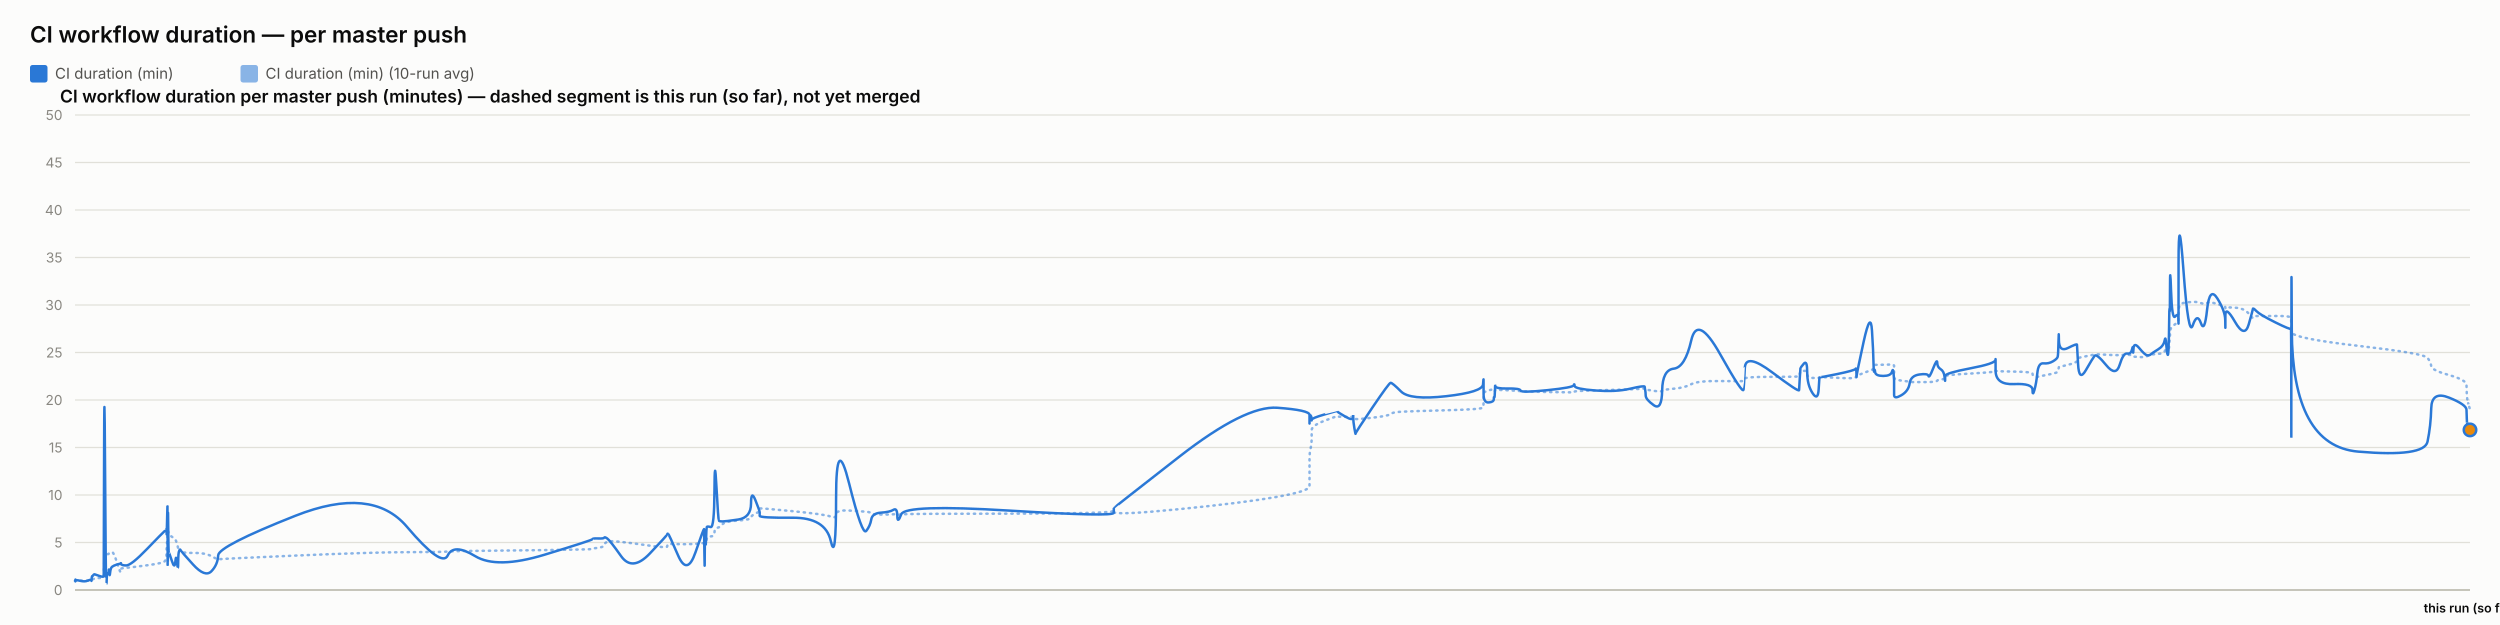
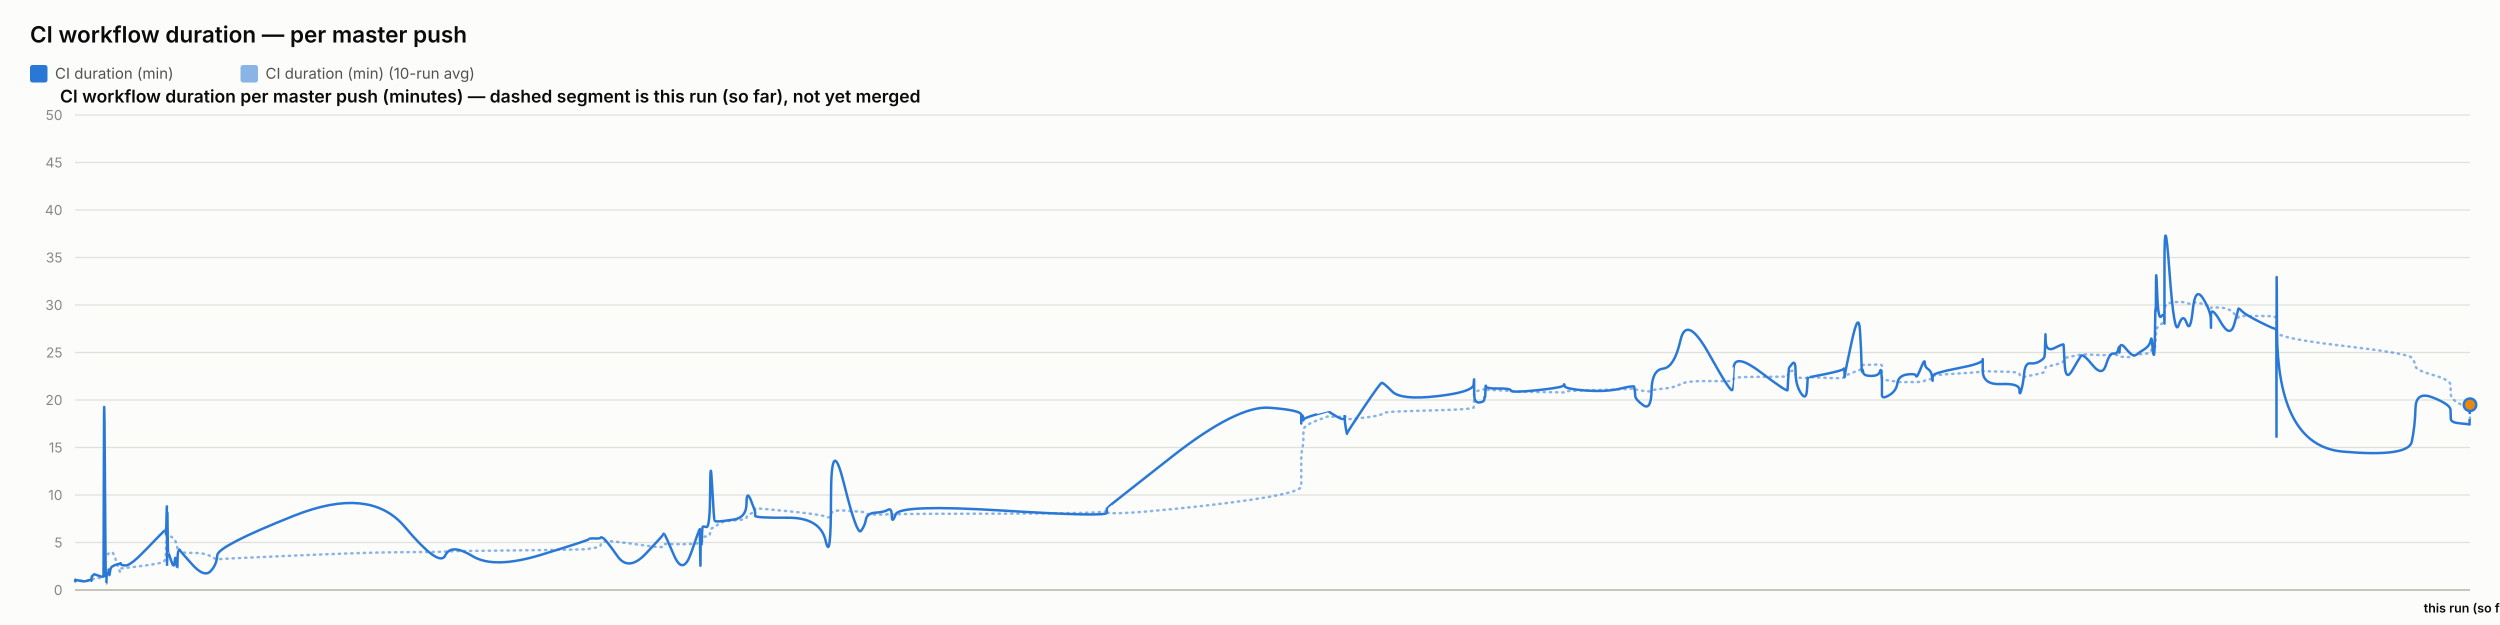
<svg xmlns="http://www.w3.org/2000/svg" width="2000" height="500" viewBox="0 0 2000 500" font-family="system-ui, -apple-system, sans-serif">
  <rect x="0" y="0" width="2000" height="500" fill="#fcfcfb" />
  <text x="24" y="34" font-size="18" font-weight="600" fill="#0b0b0b">CI workflow duration — per master push</text>
  <rect x="24" y="52" width="14" height="14" rx="2" fill="#2a78d6" />
  <text x="44" y="63" font-size="12" fill="#52514e" font-family="system-ui, -apple-system, sans-serif">CI duration (min)</text>
  <rect x="192.4" y="52" width="14" height="14" rx="2" fill="#2a78d6" opacity="0.55" />
  <text x="212.4" y="63" font-size="12" fill="#52514e" font-family="system-ui, -apple-system, sans-serif">CI duration (min) (10-run avg)</text>
  <text x="48" y="82" font-size="14" font-weight="600" fill="#0b0b0b" font-family="system-ui, -apple-system, sans-serif">CI workflow duration per master push (minutes) — dashed segment is this run (so far), not yet merged</text>
  <line x1="60" y1="472" x2="1976" y2="472" stroke="#e1e0d9" stroke-width="1" />
  <text x="50" y="476" font-size="11" text-anchor="end" fill="#898781" font-family="system-ui, -apple-system, sans-serif">0</text>
  <line x1="60" y1="434" x2="1976" y2="434" stroke="#e1e0d9" stroke-width="1" />
  <text x="50" y="438" font-size="11" text-anchor="end" fill="#898781" font-family="system-ui, -apple-system, sans-serif">5</text>
  <line x1="60" y1="396" x2="1976" y2="396" stroke="#e1e0d9" stroke-width="1" />
  <text x="50" y="400" font-size="11" text-anchor="end" fill="#898781" font-family="system-ui, -apple-system, sans-serif">10</text>
  <line x1="60" y1="358" x2="1976" y2="358" stroke="#e1e0d9" stroke-width="1" />
  <text x="50" y="362" font-size="11" text-anchor="end" fill="#898781" font-family="system-ui, -apple-system, sans-serif">15</text>
  <line x1="60" y1="320" x2="1976" y2="320" stroke="#e1e0d9" stroke-width="1" />
  <text x="50" y="324" font-size="11" text-anchor="end" fill="#898781" font-family="system-ui, -apple-system, sans-serif">20</text>
  <line x1="60" y1="282" x2="1976" y2="282" stroke="#e1e0d9" stroke-width="1" />
  <text x="50" y="286" font-size="11" text-anchor="end" fill="#898781" font-family="system-ui, -apple-system, sans-serif">25</text>
  <line x1="60" y1="244" x2="1976" y2="244" stroke="#e1e0d9" stroke-width="1" />
  <text x="50" y="248" font-size="11" text-anchor="end" fill="#898781" font-family="system-ui, -apple-system, sans-serif">30</text>
  <line x1="60" y1="206" x2="1976" y2="206" stroke="#e1e0d9" stroke-width="1" />
  <text x="50" y="210" font-size="11" text-anchor="end" fill="#898781" font-family="system-ui, -apple-system, sans-serif">35</text>
  <line x1="60" y1="168" x2="1976" y2="168" stroke="#e1e0d9" stroke-width="1" />
  <text x="50" y="172" font-size="11" text-anchor="end" fill="#898781" font-family="system-ui, -apple-system, sans-serif">40</text>
  <line x1="60" y1="130" x2="1976" y2="130" stroke="#e1e0d9" stroke-width="1" />
  <text x="50" y="134" font-size="11" text-anchor="end" fill="#898781" font-family="system-ui, -apple-system, sans-serif">45</text>
  <line x1="60" y1="92" x2="1976" y2="92" stroke="#e1e0d9" stroke-width="1" />
  <text x="50" y="96" font-size="11" text-anchor="end" fill="#898781" font-family="system-ui, -apple-system, sans-serif">50</text>
  <line x1="60" y1="472" x2="1976" y2="472" stroke="#c3c2b7" stroke-width="1.5" />
-   <path d="M 60 464.907 Q 60.048 464.463 60.166 464.622 Q 60.285 464.78 60.326 464.701 Q 60.367 464.622 60.378 464.498 Q 60.388 464.375 60.425 464.451 Q 60.462 464.527 60.472 464.472 Q 60.482 464.418 64.168 464.488 Q 67.855 464.558 70.103 464.5 Q 72.35 464.442 72.654 464.453 Q 72.957 464.463 73.123 464.457 Q 73.289 464.451 73.305 464.356 Q 73.321 464.261 73.524 464.026 Q 73.727 463.792 73.805 463.64 Q 73.884 463.488 74.558 463.285 Q 75.232 463.083 75.556 462.791 Q 75.88 462.5 79.41 462.411 Q 82.941 462.323 82.982 462.031 Q 83.023 461.74 83.246 452.544 Q 83.468 443.348 84.04 443.481 Q 84.611 443.614 84.991 443.722 Q 85.371 443.829 85.417 443.62 Q 85.462 443.411 86.092 443.335 Q 86.722 443.259 86.815 443.196 Q 86.908 443.133 87.01 442.86 Q 87.112 442.588 87.407 442.721 Q 87.702 442.854 88.076 442.474 Q 88.449 442.094 89.635 441.733 Q 90.82 441.372 93.562 449.928 Q 96.305 458.485 96.457 457.699 Q 96.61 456.914 96.616 456.04 Q 96.621 455.166 96.786 454.887 Q 96.952 454.609 100.936 454.267 Q 104.919 453.925 117.672 452.227 Q 130.426 450.53 131.758 449.023 Q 133.09 447.515 133.143 445.603 Q 133.196 443.69 133.206 442.075 Q 133.217 440.46 133.275 439.269 Q 133.332 438.079 133.378 436.831 Q 133.424 435.583 133.68 433.221 Q 133.937 430.859 134.001 428.629 Q 134.065 426.4 134.1 427.236 Q 134.134 428.072 134.146 425.532 Q 134.158 422.993 134.211 424.988 Q 134.265 426.983 134.301 425.602 Q 134.337 424.221 134.543 425.159 Q 134.749 426.096 135.031 427.084 Q 135.313 428.072 137.532 429.427 Q 139.751 430.783 140.298 431.625 Q 140.845 432.467 141.674 435.159 Q 142.503 437.851 142.543 439.7 Q 142.582 441.549 143.373 440.067 Q 144.164 438.585 144.427 440.549 Q 144.69 442.512 154.38 442.335 Q 164.069 442.157 169.135 444.938 Q 174.201 447.718 174.535 447.433 Q 174.869 447.148 236.2 444.475 Q 297.531 441.803 325.519 441.733 Q 353.506 441.663 358.179 441.252 Q 362.853 440.84 380.129 440.701 Q 397.405 440.561 435.694 440.074 Q 473.983 439.586 474.006 439.143 Q 474.03 438.699 478.571 438.205 Q 483.112 437.711 483.365 436.065 Q 483.618 434.418 485.754 433.443 Q 487.891 432.467 496.857 433.5 Q 505.823 434.532 519.796 436.521 Q 533.77 438.509 533.773 437.129 Q 533.775 435.748 534.395 435.381 Q 535.016 435.013 542.377 435.305 Q 549.738 435.596 556.408 435.108 Q 563.078 434.621 563.117 434.336 Q 563.157 434.051 563.193 433.721 Q 563.229 433.392 563.236 433.037 Q 563.243 432.683 563.497 434.158 Q 563.751 435.634 563.795 434.139 Q 563.84 432.645 564.168 432.442 Q 564.497 432.239 564.533 432.936 Q 564.569 433.633 564.844 433.405 Q 565.119 433.177 565.411 431.156 Q 565.704 429.136 568.547 429.142 Q 571.391 429.149 571.558 426.026 Q 571.724 422.904 573.148 422.486 Q 574.572 422.068 575.134 421.815 Q 575.695 421.561 578.016 419.332 Q 580.337 417.103 590.549 416.425 Q 600.762 415.747 600.816 414.12 Q 600.87 412.492 604.31 410.89 Q 607.751 409.287 607.752 408.724 Q 607.753 408.16 607.755 407.666 Q 607.756 407.172 607.757 406.767 Q 607.759 406.361 634.068 408.939 Q 660.377 411.517 664.601 413.29 Q 668.825 415.063 668.864 411.466 Q 668.902 407.869 679.356 408.451 Q 689.809 409.034 692.982 409.363 Q 696.155 409.693 696.996 410.643 Q 697.837 411.593 704.808 411.643 Q 711.779 411.694 714.773 411.434 Q 717.766 411.175 717.854 411.605 Q 717.942 412.036 721.003 411.485 Q 724.064 410.934 807.512 410.915 Q 890.959 410.896 891.008 408.667 Q 891.056 406.437 891.06 409.484 Q 891.065 412.53 943.605 407.305 Q 996.145 402.08 1021.874 397.45 Q 1047.604 392.821 1047.605 389.078 Q 1047.607 385.335 1047.608 381.541 Q 1047.609 377.747 1047.61 374.492 Q 1047.611 371.237 1047.613 366.816 Q 1047.614 362.395 1048.468 358.906 Q 1049.322 355.416 1049.324 351.591 Q 1049.327 347.765 1049.329 344.149 Q 1049.331 340.533 1059.504 336.657 Q 1069.677 332.781 1069.679 333.002 Q 1069.682 333.224 1069.923 333.306 Q 1070.164 333.389 1076.369 333.452 Q 1082.575 333.515 1082.577 333.338 Q 1082.579 333.161 1082.581 332.983 Q 1082.583 332.806 1083.521 333.648 Q 1084.459 334.491 1084.473 335.105 Q 1084.487 335.719 1097.843 334.187 Q 1111.198 332.654 1112.461 331.229 Q 1113.724 329.804 1120.81 329.386 Q 1127.896 328.968 1156.978 328.214 Q 1186.061 327.461 1186.432 326.036 Q 1186.804 324.611 1186.809 323.224 Q 1186.814 321.837 1186.82 320.412 Q 1186.826 318.987 1186.846 317.53 Q 1186.866 316.073 1186.87 314.788 Q 1186.873 313.502 1190.955 312.292 Q 1195.036 311.083 1195.042 311.608 Q 1195.049 312.134 1195.414 312.761 Q 1195.78 313.388 1195.948 312.704 Q 1196.116 312.02 1196.236 311.887 Q 1196.356 311.754 1206.202 312.223 Q 1216.048 312.691 1216.493 312.945 Q 1216.938 313.198 1237.801 313.61 Q 1258.664 314.021 1259.065 313.926 Q 1259.466 313.831 1259.693 313.274 Q 1259.921 312.717 1276.314 312.318 Q 1292.707 311.919 1304.242 311.482 Q 1315.777 311.045 1315.79 310.646 Q 1315.804 310.247 1316.13 310.582 Q 1316.456 310.918 1316.552 311.349 Q 1316.649 311.779 1323.042 312.685 Q 1329.435 313.591 1329.72 312.672 Q 1330.004 311.754 1339.035 310.95 Q 1348.065 310.145 1352.978 307.371 Q 1357.89 304.597 1376.21 304.851 Q 1394.529 305.104 1394.851 304.768 Q 1395.173 304.433 1395.199 304.369 Q 1395.225 304.306 1395.854 302.868 Q 1396.482 301.431 1417.869 301.469 Q 1439.257 301.507 1439.267 301.032 Q 1439.278 300.557 1439.814 298.866 Q 1440.351 297.175 1440.358 297.086 Q 1440.366 296.997 1443.062 296.687 Q 1445.757 296.377 1445.759 299.233 Q 1445.761 302.089 1450.064 302.336 Q 1454.368 302.583 1454.942 302.305 Q 1455.517 302.026 1455.658 301.785 Q 1455.8 301.545 1469.877 302.267 Q 1483.955 302.989 1484.513 301.975 Q 1485.07 300.962 1485.152 300.626 Q 1485.235 300.291 1485.24 300.506 Q 1485.245 300.721 1490.884 298.403 Q 1496.524 296.085 1497.593 295.775 Q 1498.663 295.465 1498.799 295.028 Q 1498.935 294.591 1499.352 293.254 Q 1499.769 291.918 1500.083 291.886 Q 1500.398 291.855 1506.541 291.785 Q 1512.684 291.715 1513.578 291.601 Q 1514.471 291.487 1514.867 291.981 Q 1515.262 292.475 1515.264 292.52 Q 1515.266 292.564 1515.267 293.058 Q 1515.269 293.552 1515.272 296.769 Q 1515.275 299.987 1515.277 301.893 Q 1515.278 303.799 1521.068 304.477 Q 1526.857 305.155 1527.715 305.465 Q 1528.572 305.775 1535.421 305.668 Q 1542.27 305.56 1542.782 305.668 Q 1543.295 305.775 1546.513 305.402 Q 1549.731 305.028 1549.779 304.528 Q 1549.827 304.027 1552.465 303.66 Q 1555.102 303.293 1555.599 303.115 Q 1556.095 302.938 1556.103 302.495 Q 1556.11 302.051 1556.118 300.994 Q 1556.125 299.936 1576.252 298.84 Q 1596.378 297.745 1596.423 296.953 Q 1596.469 296.161 1596.473 296.63 Q 1596.476 297.099 1611.242 297.282 Q 1626.007 297.466 1626.021 299.005 Q 1626.035 300.544 1627.535 301.196 Q 1629.035 301.849 1629.866 301.513 Q 1630.697 301.177 1634.783 300.455 Q 1638.869 299.733 1642.294 298.923 Q 1645.719 298.112 1646.153 297.377 Q 1646.587 296.643 1646.79 295.211 Q 1646.993 293.78 1647.12 293.641 Q 1647.248 293.501 1654.363 291.842 Q 1661.478 290.183 1661.582 288.688 Q 1661.686 287.193 1662.445 286.611 Q 1663.204 286.028 1668.651 285.027 Q 1674.098 284.027 1675.655 283.647 Q 1677.213 283.267 1684.975 283.792 Q 1692.737 284.318 1695.696 284.077 Q 1698.654 283.837 1701.722 283.818 Q 1704.79 283.799 1705.643 284.464 Q 1706.496 285.129 1706.501 285.262 Q 1706.505 285.395 1706.796 285.319 Q 1707.087 285.243 1711.478 285.604 Q 1715.869 285.965 1717.667 284.907 Q 1719.466 283.849 1720.737 283.628 Q 1722.008 283.406 1726.452 283.115 Q 1730.896 282.823 1731.678 281.145 Q 1732.46 279.467 1732.974 279.492 Q 1733.489 279.517 1734.175 279.593 Q 1734.861 279.669 1735.137 278.529 Q 1735.414 277.389 1735.451 275.42 Q 1735.489 273.45 1735.719 272.38 Q 1735.949 271.309 1735.997 267.56 Q 1736.045 263.811 1736.848 262.392 Q 1737.652 260.973 1740.103 259.377 Q 1742.554 257.781 1742.677 256.831 Q 1742.801 255.881 1742.812 255.476 Q 1742.822 255.071 1742.838 249.079 Q 1742.854 243.088 1746.803 242.366 Q 1750.752 241.644 1754.241 241.505 Q 1757.73 241.365 1760.683 242.442 Q 1763.635 243.519 1765.652 242.366 Q 1767.669 241.213 1773.879 243.202 Q 1780.089 245.191 1780.188 245.558 Q 1780.288 245.925 1780.296 246.438 Q 1780.304 246.951 1780.307 246.267 Q 1780.309 245.583 1788.012 246.128 Q 1795.716 246.673 1798.971 250.935 Q 1802.225 255.197 1802.309 253.975 Q 1802.393 252.753 1805.126 252.841 Q 1807.858 252.93 1820.209 252.791 Q 1832.561 252.651 1832.781 254.304 Q 1833.002 255.957 1833.032 263.063 Q 1833.062 270.169 1833.084 265.565 Q 1833.106 260.961 1833.432 265.768 Q 1833.758 270.575 1886.59 276.661 Q 1939.422 282.747 1942.019 286.243 Q 1944.617 289.739 1944.984 292.957 Q 1945.351 296.174 1959.224 300.056 Q 1973.098 303.939 1973.198 307.954 Q 1973.298 311.969 1973.446 315.674 Q 1973.594 319.379 1974.797 323.483 Q 1973.594 319.379 1976 327.587" fill="none" stroke="#2a78d6" stroke-width="2" stroke-dasharray="1,4" stroke-linecap="round" opacity="0.55" />
-   <path d="M 60 464.907 Q 60.048 464.02 60.166 464.717 Q 60.285 465.413 60.326 464.78 Q 60.367 464.147 60.378 463.767 Q 60.388 463.387 60.425 464.337 Q 60.462 465.287 60.472 464.527 Q 60.482 463.767 64.168 464.653 Q 67.855 465.54 70.103 464.527 Q 72.35 463.513 72.654 464.083 Q 72.957 464.653 73.123 464.717 Q 73.289 464.78 73.305 463.45 Q 73.321 462.12 73.524 461.423 Q 73.727 460.727 73.805 460.917 Q 73.884 461.107 74.558 460.22 Q 75.232 459.333 75.556 459.397 Q 75.88 459.46 79.41 460.727 Q 82.941 461.993 82.982 460.853 Q 83.023 459.713 83.246 369.653 Q 83.468 279.593 84.04 373.453 Q 84.611 467.313 84.991 467.123 Q 85.371 466.933 85.417 462.437 Q 85.462 457.94 86.092 458.573 Q 86.722 459.207 86.815 459.523 Q 86.908 459.84 87.01 456.863 Q 87.112 453.887 87.407 458.003 Q 87.702 462.12 88.076 458.257 Q 88.449 454.393 89.635 453.443 Q 90.82 452.493 93.562 451.607 Q 96.305 450.72 96.457 451.163 Q 96.61 451.607 96.616 450.53 Q 96.621 449.453 96.786 450.91 Q 96.952 452.367 100.936 452.367 Q 104.919 452.367 117.672 439.13 Q 130.426 425.893 131.758 424.817 Q 133.09 423.74 133.143 423.803 Q 133.196 423.867 133.206 422.98 Q 133.217 422.093 133.275 425.387 Q 133.332 428.68 133.378 427.223 Q 133.424 425.767 133.68 415.063 Q 133.937 404.36 134.001 404.613 Q 134.065 404.867 134.1 436.977 Q 134.134 469.087 134.146 435.33 Q 134.158 401.573 134.211 433.683 Q 134.265 465.793 134.301 430.96 Q 134.337 396.127 134.543 419.37 Q 134.749 442.613 135.031 442.233 Q 135.313 441.853 137.532 448.82 Q 139.751 455.787 140.298 449.2 Q 140.845 442.613 141.674 450.403 Q 142.503 458.193 142.543 450.023 Q 142.582 441.853 143.373 440.65 Q 144.164 439.447 144.427 440.143 Q 144.69 440.84 154.38 451.543 Q 164.069 462.247 169.135 456.99 Q 174.201 451.733 174.535 444.323 Q 174.869 436.913 236.2 412.657 Q 297.531 388.4 325.519 421.397 Q 353.506 454.393 358.179 444.387 Q 362.853 434.38 380.129 444.893 Q 397.405 455.407 435.694 443.753 Q 473.983 432.1 474.006 431.34 Q 474.03 430.58 478.571 430.77 Q 483.112 430.96 483.365 430.137 Q 483.618 429.313 485.754 430.77 Q 487.891 432.227 496.857 444.893 Q 505.823 457.56 519.796 442.867 Q 533.77 428.173 533.773 427.477 Q 533.775 426.78 534.395 426.907 Q 535.016 427.033 542.377 444.133 Q 549.738 461.233 556.408 441.79 Q 563.078 422.347 563.117 423.613 Q 563.157 424.88 563.193 424.627 Q 563.229 424.373 563.236 423.297 Q 563.243 422.22 563.497 441.98 Q 563.751 461.74 563.795 444.703 Q 563.84 427.667 564.168 425.893 Q 564.497 424.12 564.533 432.417 Q 564.569 440.713 564.844 431.593 Q 565.119 422.473 565.411 421.65 Q 565.704 420.827 568.547 421.65 Q 571.391 422.473 571.558 392.453 Q 571.724 362.433 573.148 389.223 Q 574.572 416.013 575.134 416.583 Q 575.695 417.153 578.016 417.153 Q 580.337 417.153 590.549 415.633 Q 600.762 414.113 600.816 402.84 Q 600.87 391.567 604.31 400.117 Q 607.751 408.667 607.752 409.933 Q 607.753 411.2 607.755 411.073 Q 607.756 410.947 607.757 412.657 Q 607.759 414.367 634.068 414.177 Q 660.377 413.987 664.601 432.733 Q 668.825 451.48 668.864 398.343 Q 668.902 345.207 679.356 387.007 Q 689.809 428.807 692.982 424.753 Q 696.155 420.7 696.996 415.633 Q 697.837 410.567 704.808 410.123 Q 711.779 409.68 714.773 407.843 Q 717.766 406.007 717.854 412.783 Q 717.942 419.56 721.003 411.453 Q 724.064 403.347 807.512 408.477 Q 890.959 413.607 891.008 410.25 Q 891.056 406.893 891.06 406.513 Q 891.065 406.133 943.605 365.22 Q 996.145 324.307 1021.874 326.207 Q 1047.604 328.107 1047.605 331.907 Q 1047.607 335.707 1047.608 334.757 Q 1047.609 333.807 1047.61 337.353 Q 1047.611 340.9 1047.613 336.023 Q 1047.614 331.147 1048.468 332.35 Q 1049.322 333.553 1049.324 335.327 Q 1049.327 337.1 1049.329 335.833 Q 1049.331 334.567 1059.504 331.59 Q 1069.677 328.613 1069.679 328.677 Q 1069.682 328.74 1069.923 329.247 Q 1070.164 329.753 1076.369 333.363 Q 1082.575 336.973 1082.577 333.617 Q 1082.579 330.26 1082.581 333.807 Q 1082.583 337.353 1083.521 342.673 Q 1084.459 347.993 1084.473 346.917 Q 1084.487 345.84 1097.843 326.143 Q 1111.198 306.447 1112.461 306.257 Q 1113.724 306.067 1120.81 313.16 Q 1127.896 320.253 1156.978 316.96 Q 1186.061 313.667 1186.432 307.46 Q 1186.804 301.253 1186.809 305.243 Q 1186.814 309.233 1186.82 305.497 Q 1186.826 301.76 1186.846 304.99 Q 1186.866 308.22 1186.87 315.25 Q 1186.873 322.28 1190.955 321.963 Q 1195.036 321.647 1195.042 319.303 Q 1195.049 316.96 1195.414 317.783 Q 1195.78 318.607 1195.948 312.59 Q 1196.116 306.573 1196.236 308.79 Q 1196.356 311.007 1206.202 310.817 Q 1216.048 310.627 1216.493 312.463 Q 1216.938 314.3 1237.801 312.147 Q 1258.664 309.993 1259.065 308.157 Q 1259.466 306.32 1259.693 308.727 Q 1259.921 311.133 1276.314 312.4 Q 1292.707 313.667 1304.242 310.943 Q 1315.777 308.22 1315.79 309.423 Q 1315.804 310.627 1316.13 311.957 Q 1316.456 313.287 1316.552 316.453 Q 1316.649 319.62 1323.042 324.18 Q 1329.435 328.74 1329.72 312.337 Q 1330.004 295.933 1339.035 294.92 Q 1348.065 293.907 1352.978 272.373 Q 1357.89 250.84 1376.21 283.52 Q 1394.529 316.2 1394.851 311.577 Q 1395.173 306.953 1395.199 306.953 Q 1395.225 306.953 1395.854 294.413 Q 1396.482 281.873 1417.869 297.96 Q 1439.257 314.047 1439.267 312.083 Q 1439.278 310.12 1439.814 302.52 Q 1440.351 294.92 1440.358 294.54 Q 1440.366 294.16 1443.062 290.93 Q 1445.757 287.7 1445.759 297.833 Q 1445.761 307.967 1450.064 314.553 Q 1454.368 321.14 1454.942 311.26 Q 1455.517 301.38 1455.658 301.76 Q 1455.8 302.14 1469.877 299.227 Q 1483.955 296.313 1484.513 295.047 Q 1485.07 293.78 1485.152 298.593 Q 1485.235 303.407 1485.24 301.317 Q 1485.245 299.227 1490.884 273.513 Q 1496.524 247.8 1497.593 264.647 Q 1498.663 281.493 1498.799 290.36 Q 1498.935 299.227 1499.352 296.82 Q 1499.769 294.413 1500.083 297.58 Q 1500.398 300.747 1506.541 300.747 Q 1512.684 300.747 1513.578 297.39 Q 1514.471 294.033 1514.867 298.847 Q 1515.262 303.66 1515.264 303.977 Q 1515.266 304.293 1515.267 306.7 Q 1515.269 309.107 1515.272 310.627 Q 1515.275 312.147 1515.277 315.883 Q 1515.278 319.62 1521.068 316.2 Q 1526.857 312.78 1527.715 306.7 Q 1528.572 300.62 1535.421 299.607 Q 1542.27 298.593 1542.782 300.747 Q 1543.295 302.9 1546.513 294.73 Q 1549.731 286.56 1549.779 290.107 Q 1549.827 293.653 1552.465 295.3 Q 1555.102 296.947 1555.599 301.253 Q 1556.095 305.56 1556.103 304.42 Q 1556.11 303.28 1556.118 300.873 Q 1556.125 298.467 1576.252 294.667 Q 1596.378 290.867 1596.423 287.827 Q 1596.469 284.787 1596.473 296.377 Q 1596.476 307.967 1611.242 307.27 Q 1626.007 306.573 1626.021 311.957 Q 1626.035 317.34 1627.535 312.02 Q 1629.035 306.7 1629.866 298.467 Q 1630.697 290.233 1634.783 290.677 Q 1638.869 291.12 1642.294 289.093 Q 1645.719 287.067 1646.153 285.42 Q 1646.587 283.773 1646.79 273.007 Q 1646.993 262.24 1647.12 272.12 Q 1647.248 282 1654.363 278.39 Q 1661.478 274.78 1661.582 275.73 Q 1661.686 276.68 1662.445 291.183 Q 1663.204 305.687 1668.651 296.187 Q 1674.098 286.687 1675.655 284.66 Q 1677.213 282.633 1684.975 292.133 Q 1692.737 301.633 1695.696 291.943 Q 1698.654 282.253 1701.722 282.823 Q 1704.79 283.393 1705.643 279.467 Q 1706.496 275.54 1706.501 280.1 Q 1706.505 284.66 1706.796 278.96 Q 1707.087 273.26 1711.478 278.58 Q 1715.869 283.9 1717.667 284.217 Q 1719.466 284.533 1720.737 283.393 Q 1722.008 282.253 1726.452 279.53 Q 1730.896 276.807 1731.678 272.437 Q 1732.46 268.067 1732.974 275.413 Q 1733.489 282.76 1734.175 283.837 Q 1734.861 284.913 1735.137 268.827 Q 1735.414 252.74 1735.451 249.003 Q 1735.489 245.267 1735.719 248.56 Q 1735.949 251.853 1735.997 230.383 Q 1736.045 208.913 1736.848 232.537 Q 1737.652 256.16 1740.103 253.247 Q 1742.554 250.333 1742.677 254.07 Q 1742.801 257.807 1742.812 258.883 Q 1742.822 259.96 1742.838 211.447 Q 1742.854 162.933 1746.803 216.703 Q 1750.752 270.473 1754.241 260.213 Q 1757.73 249.953 1760.683 258.377 Q 1763.635 266.8 1765.652 247.8 Q 1767.669 228.8 1773.879 238.743 Q 1780.089 248.687 1780.188 256.097 Q 1780.288 263.507 1780.296 262.05 Q 1780.304 260.593 1780.307 252.36 Q 1780.309 244.127 1788.012 257.49 Q 1795.716 270.853 1798.971 259.517 Q 1802.225 248.18 1802.309 247.103 Q 1802.393 246.027 1805.126 248.877 Q 1807.858 251.727 1820.209 257.87 Q 1832.561 264.013 1832.781 262.937 Q 1833.002 261.86 1833.032 326.333 Q 1833.062 390.807 1833.084 281.113 Q 1833.106 171.42 1833.432 264.077 Q 1833.758 356.733 1886.59 361.293 Q 1939.422 365.853 1942.019 353.313 Q 1944.617 340.773 1944.984 326.65 Q 1945.351 312.527 1959.224 318.1 Q 1973.098 323.673 1973.198 327.853 Q 1973.298 332.033 1973.446 335.073 Q 1973.298 332.033 1973.594 338.113" fill="none" stroke="#2a78d6" stroke-width="2" />
-   <path d="M 1973.594 338.113 L 1976 343.94" fill="none" stroke="#2a78d6" stroke-width="2" stroke-dasharray="5,4" />
-   <circle cx="1976" cy="343.94" r="5" fill="#e8890c" stroke="#2a78d6" stroke-width="2" />
+   <path d="M 60 464.907 Q 60.048 464.463 60.165 464.622 Q 60.283 464.78 60.324 464.701 Q 60.365 464.622 60.375 464.498 Q 60.386 464.375 60.423 464.451 Q 60.459 464.527 60.469 464.472 Q 60.478 464.418 64.141 464.488 Q 67.803 464.558 70.035 464.5 Q 72.268 464.442 72.569 464.453 Q 72.871 464.463 73.035 464.457 Q 73.2 464.451 73.216 464.356 Q 73.232 464.261 73.434 464.026 Q 73.636 463.792 73.713 463.64 Q 73.791 463.488 74.461 463.285 Q 75.131 463.083 75.452 462.791 Q 75.773 462.5 79.28 462.411 Q 82.787 462.323 82.828 462.031 Q 82.869 461.74 83.09 452.544 Q 83.312 443.348 83.879 443.481 Q 84.447 443.614 84.824 443.722 Q 85.202 443.829 85.247 443.62 Q 85.292 443.411 85.918 443.335 Q 86.544 443.259 86.636 443.196 Q 86.728 443.133 86.829 442.86 Q 86.931 442.588 87.224 442.721 Q 87.517 442.854 87.888 442.474 Q 88.259 442.094 89.436 441.733 Q 90.614 441.372 93.338 449.928 Q 96.062 458.485 96.214 457.699 Q 96.365 456.914 96.371 456.04 Q 96.376 455.166 96.54 454.887 Q 96.705 454.609 100.662 454.267 Q 104.619 453.925 117.287 452.227 Q 129.955 450.53 131.278 449.023 Q 132.601 447.515 132.654 445.603 Q 132.706 443.69 132.717 442.075 Q 132.728 440.46 132.785 439.269 Q 132.842 438.079 132.887 436.831 Q 132.933 435.583 133.187 433.221 Q 133.442 430.859 133.506 428.629 Q 133.57 426.4 133.604 427.236 Q 133.638 428.072 133.65 425.532 Q 133.662 422.993 133.715 424.988 Q 133.768 426.983 133.804 425.602 Q 133.84 424.221 134.044 425.159 Q 134.249 426.096 134.529 427.084 Q 134.809 428.072 137.014 429.427 Q 139.218 430.783 139.761 431.625 Q 140.304 432.467 141.128 435.159 Q 141.952 437.851 141.991 439.7 Q 142.03 441.549 142.816 440.067 Q 143.601 438.585 143.863 440.549 Q 144.124 442.512 153.749 442.335 Q 163.373 442.157 168.405 444.938 Q 173.437 447.718 173.769 447.433 Q 174.101 447.148 235.022 444.475 Q 295.943 441.803 323.743 441.733 Q 351.543 441.663 356.186 441.252 Q 360.828 440.84 377.988 440.701 Q 395.149 440.561 433.181 440.074 Q 471.214 439.586 471.238 439.143 Q 471.261 438.699 475.772 438.205 Q 480.282 437.711 480.534 436.065 Q 480.785 434.418 482.907 433.443 Q 485.03 432.467 493.936 433.5 Q 502.841 434.532 516.722 436.521 Q 530.602 438.509 530.605 437.129 Q 530.607 435.748 531.223 435.381 Q 531.839 435.013 539.151 435.305 Q 546.463 435.596 553.088 435.108 Q 559.714 434.621 559.753 434.336 Q 559.792 434.051 559.828 433.721 Q 559.863 433.392 559.87 433.037 Q 559.877 432.683 560.13 434.158 Q 560.383 435.634 560.427 434.139 Q 560.47 432.645 560.797 432.442 Q 561.123 432.239 561.159 432.936 Q 561.195 433.633 561.468 433.405 Q 561.741 433.177 562.032 431.156 Q 562.322 429.136 565.147 429.142 Q 567.971 429.149 568.137 426.026 Q 568.303 422.904 569.717 422.486 Q 571.131 422.068 571.689 421.815 Q 572.247 421.561 574.552 419.332 Q 576.857 417.103 587.002 416.425 Q 597.146 415.747 597.2 414.12 Q 597.253 412.492 600.671 410.89 Q 604.088 409.287 604.089 408.724 Q 604.091 408.16 604.092 407.666 Q 604.093 407.172 604.095 406.767 Q 604.096 406.361 630.229 408.939 Q 656.363 411.517 660.558 413.29 Q 664.754 415.063 664.792 411.466 Q 664.83 407.869 675.214 408.451 Q 685.597 409.034 688.749 409.363 Q 691.901 409.693 692.736 410.643 Q 693.571 411.593 700.496 411.643 Q 707.421 411.694 710.394 411.434 Q 713.368 411.175 713.455 411.605 Q 713.542 412.036 716.583 411.485 Q 719.624 410.934 802.513 410.915 Q 885.403 410.896 885.451 408.667 Q 885.499 406.437 885.503 409.484 Q 885.507 412.53 937.696 407.305 Q 989.885 402.08 1015.442 397.45 Q 1041 392.821 1041.001 389.078 Q 1041.003 385.335 1041.004 381.541 Q 1041.005 377.747 1041.006 374.492 Q 1041.007 371.237 1041.009 366.816 Q 1041.01 362.395 1041.858 358.906 Q 1042.706 355.416 1042.709 351.591 Q 1042.711 347.765 1042.713 344.149 Q 1042.715 340.533 1052.82 336.657 Q 1062.925 332.781 1062.928 333.002 Q 1062.93 333.224 1063.17 333.306 Q 1063.409 333.389 1069.573 333.452 Q 1075.737 333.515 1075.739 333.338 Q 1075.741 333.161 1075.743 332.983 Q 1075.746 332.806 1076.677 333.648 Q 1077.608 334.491 1077.622 335.105 Q 1077.637 335.719 1090.903 334.187 Q 1104.169 332.654 1105.423 331.229 Q 1106.678 329.804 1113.716 329.386 Q 1120.755 328.968 1149.643 328.214 Q 1178.531 327.461 1178.9 326.036 Q 1179.269 324.611 1179.274 323.224 Q 1179.279 321.837 1179.285 320.412 Q 1179.291 318.987 1179.311 317.53 Q 1179.331 316.073 1179.334 314.788 Q 1179.338 313.502 1183.392 312.292 Q 1187.446 311.083 1187.453 311.608 Q 1187.459 312.134 1187.822 312.761 Q 1188.185 313.388 1188.352 312.704 Q 1188.519 312.02 1188.638 311.887 Q 1188.757 311.754 1198.537 312.223 Q 1208.317 312.691 1208.76 312.945 Q 1209.202 313.198 1229.926 313.61 Q 1250.649 314.021 1251.047 313.926 Q 1251.445 313.831 1251.671 313.274 Q 1251.897 312.717 1268.181 312.318 Q 1284.464 311.919 1295.922 311.482 Q 1307.379 311.045 1307.393 310.646 Q 1307.406 310.247 1307.73 310.582 Q 1308.054 310.918 1308.15 311.349 Q 1308.246 311.779 1314.596 312.685 Q 1320.947 313.591 1321.229 312.672 Q 1321.512 311.754 1330.482 310.95 Q 1339.452 310.145 1344.331 307.371 Q 1349.211 304.597 1367.408 304.851 Q 1385.605 305.104 1385.925 304.768 Q 1386.245 304.433 1386.271 304.369 Q 1386.297 304.306 1386.921 302.868 Q 1387.545 301.431 1408.789 301.469 Q 1430.034 301.507 1430.044 301.032 Q 1430.055 300.557 1430.588 298.866 Q 1431.12 297.175 1431.128 297.086 Q 1431.136 296.997 1433.813 296.687 Q 1436.491 296.377 1436.493 299.233 Q 1436.494 302.089 1440.769 302.336 Q 1445.044 302.583 1445.615 302.305 Q 1446.185 302.026 1446.326 301.785 Q 1446.466 301.545 1460.45 302.267 Q 1474.433 302.989 1474.987 301.975 Q 1475.541 300.962 1475.622 300.626 Q 1475.704 300.291 1475.709 300.506 Q 1475.714 300.721 1481.316 298.403 Q 1486.918 296.085 1487.98 295.775 Q 1489.043 295.465 1489.178 295.028 Q 1489.313 294.591 1489.727 293.254 Q 1490.142 291.918 1490.454 291.886 Q 1490.766 291.855 1496.868 291.785 Q 1502.97 291.715 1503.858 291.601 Q 1504.745 291.487 1505.138 291.981 Q 1505.531 292.475 1505.533 292.52 Q 1505.535 292.564 1505.536 293.058 Q 1505.537 293.552 1505.541 296.769 Q 1505.544 299.987 1505.545 301.893 Q 1505.547 303.799 1511.298 304.477 Q 1517.048 305.155 1517.9 305.465 Q 1518.752 305.775 1525.555 305.668 Q 1532.358 305.56 1532.867 305.668 Q 1533.376 305.775 1536.573 305.402 Q 1539.77 305.028 1539.817 304.528 Q 1539.865 304.027 1542.485 303.66 Q 1545.105 303.293 1545.598 303.115 Q 1546.091 302.938 1546.098 302.495 Q 1546.105 302.051 1546.113 300.994 Q 1546.121 299.936 1566.112 298.84 Q 1586.104 297.745 1586.149 296.953 Q 1586.195 296.161 1586.198 296.63 Q 1586.202 297.099 1600.869 297.282 Q 1615.535 297.466 1615.549 299.005 Q 1615.563 300.544 1617.053 301.196 Q 1618.543 301.849 1619.369 301.513 Q 1620.194 301.177 1624.252 300.455 Q 1628.311 299.733 1631.713 298.923 Q 1635.115 298.112 1635.547 297.377 Q 1635.978 296.643 1636.18 295.211 Q 1636.381 293.78 1636.508 293.641 Q 1636.634 293.501 1643.702 291.842 Q 1650.769 290.183 1650.873 288.688 Q 1650.976 287.193 1651.73 286.611 Q 1652.483 286.028 1657.894 285.027 Q 1663.304 284.027 1664.852 283.647 Q 1666.399 283.267 1674.109 283.792 Q 1681.819 284.318 1684.758 284.077 Q 1687.697 283.837 1690.744 283.818 Q 1693.791 283.799 1694.639 284.464 Q 1695.486 285.129 1695.491 285.262 Q 1695.495 285.395 1695.784 285.319 Q 1696.073 285.243 1700.435 285.604 Q 1704.796 285.965 1706.583 284.907 Q 1708.369 283.849 1709.632 283.628 Q 1710.895 283.406 1715.308 283.115 Q 1719.722 282.823 1720.499 281.145 Q 1721.276 279.467 1721.787 279.492 Q 1722.298 279.517 1722.979 279.593 Q 1723.661 279.669 1723.936 278.529 Q 1724.211 277.389 1724.248 275.42 Q 1724.285 273.45 1724.514 272.38 Q 1724.742 271.309 1724.79 267.56 Q 1724.837 263.811 1725.635 262.392 Q 1726.434 260.973 1728.868 259.377 Q 1731.303 257.781 1731.425 256.831 Q 1731.548 255.881 1731.559 255.476 Q 1731.569 255.071 1731.585 249.079 Q 1731.6 243.088 1735.523 242.366 Q 1739.446 241.644 1742.912 241.505 Q 1746.377 241.365 1749.31 242.442 Q 1752.243 243.519 1754.246 242.366 Q 1756.249 241.213 1762.418 243.202 Q 1768.586 245.191 1768.685 245.558 Q 1768.784 245.925 1768.793 246.438 Q 1768.801 246.951 1768.803 246.267 Q 1768.805 245.583 1776.457 246.128 Q 1784.109 246.673 1787.342 250.935 Q 1790.575 255.197 1790.659 253.975 Q 1790.742 252.753 1793.456 252.841 Q 1796.171 252.93 1808.439 252.791 Q 1820.708 252.651 1820.927 254.304 Q 1821.146 255.957 1821.176 263.063 Q 1821.206 270.169 1821.228 265.565 Q 1821.249 260.961 1821.573 265.768 Q 1821.897 270.575 1874.376 276.661 Q 1926.854 282.747 1929.434 286.243 Q 1932.014 289.739 1932.379 292.957 Q 1932.743 296.174 1946.524 300.056 Q 1960.305 303.939 1960.405 307.954 Q 1960.504 311.969 1960.651 315.674 Q 1960.798 319.379 1968.113 323.249 Q 1975.428 327.119 1975.498 324.592 Q 1975.569 322.065 1975.785 329.684 Q 1975.569 322.065 1976 337.303" fill="none" stroke="#2a78d6" stroke-width="2" stroke-dasharray="1,4" stroke-linecap="round" opacity="0.55" />
+   <path d="M 60 464.907 Q 60.048 464.02 60.165 464.717 Q 60.283 465.413 60.324 464.78 Q 60.365 464.147 60.375 463.767 Q 60.386 463.387 60.423 464.337 Q 60.459 465.287 60.469 464.527 Q 60.478 463.767 64.141 464.653 Q 67.803 465.54 70.035 464.527 Q 72.268 463.513 72.569 464.083 Q 72.871 464.653 73.035 464.717 Q 73.2 464.78 73.216 463.45 Q 73.232 462.12 73.434 461.423 Q 73.636 460.727 73.713 460.917 Q 73.791 461.107 74.461 460.22 Q 75.131 459.333 75.452 459.397 Q 75.773 459.46 79.28 460.727 Q 82.787 461.993 82.828 460.853 Q 82.869 459.713 83.09 369.653 Q 83.312 279.593 83.879 373.453 Q 84.447 467.313 84.824 467.123 Q 85.202 466.933 85.247 462.437 Q 85.292 457.94 85.918 458.573 Q 86.544 459.207 86.636 459.523 Q 86.728 459.84 86.829 456.863 Q 86.931 453.887 87.224 458.003 Q 87.517 462.12 87.888 458.257 Q 88.259 454.393 89.436 453.443 Q 90.614 452.493 93.338 451.607 Q 96.062 450.72 96.214 451.163 Q 96.365 451.607 96.371 450.53 Q 96.376 449.453 96.54 450.91 Q 96.705 452.367 100.662 452.367 Q 104.619 452.367 117.287 439.13 Q 129.955 425.893 131.278 424.817 Q 132.601 423.74 132.654 423.803 Q 132.706 423.867 132.717 422.98 Q 132.728 422.093 132.785 425.387 Q 132.842 428.68 132.887 427.223 Q 132.933 425.767 133.187 415.063 Q 133.442 404.36 133.506 404.613 Q 133.57 404.867 133.604 436.977 Q 133.638 469.087 133.65 435.33 Q 133.662 401.573 133.715 433.683 Q 133.768 465.793 133.804 430.96 Q 133.84 396.127 134.044 419.37 Q 134.249 442.613 134.529 442.233 Q 134.809 441.853 137.014 448.82 Q 139.218 455.787 139.761 449.2 Q 140.304 442.613 141.128 450.403 Q 141.952 458.193 141.991 450.023 Q 142.03 441.853 142.816 440.65 Q 143.601 439.447 143.863 440.143 Q 144.124 440.84 153.749 451.543 Q 163.373 462.247 168.405 456.99 Q 173.437 451.733 173.769 444.323 Q 174.101 436.913 235.022 412.657 Q 295.943 388.4 323.743 421.397 Q 351.543 454.393 356.186 444.387 Q 360.828 434.38 377.988 444.893 Q 395.149 455.407 433.181 443.753 Q 471.214 432.1 471.238 431.34 Q 471.261 430.58 475.772 430.77 Q 480.282 430.96 480.534 430.137 Q 480.785 429.313 482.907 430.77 Q 485.03 432.227 493.936 444.893 Q 502.841 457.56 516.722 442.867 Q 530.602 428.173 530.605 427.477 Q 530.607 426.78 531.223 426.907 Q 531.839 427.033 539.151 444.133 Q 546.463 461.233 553.088 441.79 Q 559.714 422.347 559.753 423.613 Q 559.792 424.88 559.828 424.627 Q 559.863 424.373 559.87 423.297 Q 559.877 422.22 560.13 441.98 Q 560.383 461.74 560.427 444.703 Q 560.47 427.667 560.797 425.893 Q 561.123 424.12 561.159 432.417 Q 561.195 440.713 561.468 431.593 Q 561.741 422.473 562.032 421.65 Q 562.322 420.827 565.147 421.65 Q 567.971 422.473 568.137 392.453 Q 568.303 362.433 569.717 389.223 Q 571.131 416.013 571.689 416.583 Q 572.247 417.153 574.552 417.153 Q 576.857 417.153 587.002 415.633 Q 597.146 414.113 597.2 402.84 Q 597.253 391.567 600.671 400.117 Q 604.088 408.667 604.089 409.933 Q 604.091 411.2 604.092 411.073 Q 604.093 410.947 604.095 412.657 Q 604.096 414.367 630.229 414.177 Q 656.363 413.987 660.558 432.733 Q 664.754 451.48 664.792 398.343 Q 664.83 345.207 675.214 387.007 Q 685.597 428.807 688.749 424.753 Q 691.901 420.7 692.736 415.633 Q 693.571 410.567 700.496 410.123 Q 707.421 409.68 710.394 407.843 Q 713.368 406.007 713.455 412.783 Q 713.542 419.56 716.583 411.453 Q 719.624 403.347 802.513 408.477 Q 885.403 413.607 885.451 410.25 Q 885.499 406.893 885.503 406.513 Q 885.507 406.133 937.696 365.22 Q 989.885 324.307 1015.442 326.207 Q 1041 328.107 1041.001 331.907 Q 1041.003 335.707 1041.004 334.757 Q 1041.005 333.807 1041.006 337.353 Q 1041.007 340.9 1041.009 336.023 Q 1041.01 331.147 1041.858 332.35 Q 1042.706 333.553 1042.709 335.327 Q 1042.711 337.1 1042.713 335.833 Q 1042.715 334.567 1052.82 331.59 Q 1062.925 328.613 1062.928 328.677 Q 1062.93 328.74 1063.17 329.247 Q 1063.409 329.753 1069.573 333.363 Q 1075.737 336.973 1075.739 333.617 Q 1075.741 330.26 1075.743 333.807 Q 1075.746 337.353 1076.677 342.673 Q 1077.608 347.993 1077.622 346.917 Q 1077.637 345.84 1090.903 326.143 Q 1104.169 306.447 1105.423 306.257 Q 1106.678 306.067 1113.716 313.16 Q 1120.755 320.253 1149.643 316.96 Q 1178.531 313.667 1178.9 307.46 Q 1179.269 301.253 1179.274 305.243 Q 1179.279 309.233 1179.285 305.497 Q 1179.291 301.76 1179.311 304.99 Q 1179.331 308.22 1179.334 315.25 Q 1179.338 322.28 1183.392 321.963 Q 1187.446 321.647 1187.453 319.303 Q 1187.459 316.96 1187.822 317.783 Q 1188.185 318.607 1188.352 312.59 Q 1188.519 306.573 1188.638 308.79 Q 1188.757 311.007 1198.537 310.817 Q 1208.317 310.627 1208.76 312.463 Q 1209.202 314.3 1229.926 312.147 Q 1250.649 309.993 1251.047 308.157 Q 1251.445 306.32 1251.671 308.727 Q 1251.897 311.133 1268.181 312.4 Q 1284.464 313.667 1295.922 310.943 Q 1307.379 308.22 1307.393 309.423 Q 1307.406 310.627 1307.73 311.957 Q 1308.054 313.287 1308.15 316.453 Q 1308.246 319.62 1314.596 324.18 Q 1320.947 328.74 1321.229 312.337 Q 1321.512 295.933 1330.482 294.92 Q 1339.452 293.907 1344.331 272.373 Q 1349.211 250.84 1367.408 283.52 Q 1385.605 316.2 1385.925 311.577 Q 1386.245 306.953 1386.271 306.953 Q 1386.297 306.953 1386.921 294.413 Q 1387.545 281.873 1408.789 297.96 Q 1430.034 314.047 1430.044 312.083 Q 1430.055 310.12 1430.588 302.52 Q 1431.12 294.92 1431.128 294.54 Q 1431.136 294.16 1433.813 290.93 Q 1436.491 287.7 1436.493 297.833 Q 1436.494 307.967 1440.769 314.553 Q 1445.044 321.14 1445.615 311.26 Q 1446.185 301.38 1446.326 301.76 Q 1446.466 302.14 1460.45 299.227 Q 1474.433 296.313 1474.987 295.047 Q 1475.541 293.78 1475.622 298.593 Q 1475.704 303.407 1475.709 301.317 Q 1475.714 299.227 1481.316 273.513 Q 1486.918 247.8 1487.98 264.647 Q 1489.043 281.493 1489.178 290.36 Q 1489.313 299.227 1489.727 296.82 Q 1490.142 294.413 1490.454 297.58 Q 1490.766 300.747 1496.868 300.747 Q 1502.97 300.747 1503.858 297.39 Q 1504.745 294.033 1505.138 298.847 Q 1505.531 303.66 1505.533 303.977 Q 1505.535 304.293 1505.536 306.7 Q 1505.537 309.107 1505.541 310.627 Q 1505.544 312.147 1505.545 315.883 Q 1505.547 319.62 1511.298 316.2 Q 1517.048 312.78 1517.9 306.7 Q 1518.752 300.62 1525.555 299.607 Q 1532.358 298.593 1532.867 300.747 Q 1533.376 302.9 1536.573 294.73 Q 1539.77 286.56 1539.817 290.107 Q 1539.865 293.653 1542.485 295.3 Q 1545.105 296.947 1545.598 301.253 Q 1546.091 305.56 1546.098 304.42 Q 1546.105 303.28 1546.113 300.873 Q 1546.121 298.467 1566.112 294.667 Q 1586.104 290.867 1586.149 287.827 Q 1586.195 284.787 1586.198 296.377 Q 1586.202 307.967 1600.869 307.27 Q 1615.535 306.573 1615.549 311.957 Q 1615.563 317.34 1617.053 312.02 Q 1618.543 306.7 1619.369 298.467 Q 1620.194 290.233 1624.252 290.677 Q 1628.311 291.12 1631.713 289.093 Q 1635.115 287.067 1635.547 285.42 Q 1635.978 283.773 1636.18 273.007 Q 1636.381 262.24 1636.508 272.12 Q 1636.634 282 1643.702 278.39 Q 1650.769 274.78 1650.873 275.73 Q 1650.976 276.68 1651.73 291.183 Q 1652.483 305.687 1657.894 296.187 Q 1663.304 286.687 1664.852 284.66 Q 1666.399 282.633 1674.109 292.133 Q 1681.819 301.633 1684.758 291.943 Q 1687.697 282.253 1690.744 282.823 Q 1693.791 283.393 1694.639 279.467 Q 1695.486 275.54 1695.491 280.1 Q 1695.495 284.66 1695.784 278.96 Q 1696.073 273.26 1700.435 278.58 Q 1704.796 283.9 1706.583 284.217 Q 1708.369 284.533 1709.632 283.393 Q 1710.895 282.253 1715.308 279.53 Q 1719.722 276.807 1720.499 272.437 Q 1721.276 268.067 1721.787 275.413 Q 1722.298 282.76 1722.979 283.837 Q 1723.661 284.913 1723.936 268.827 Q 1724.211 252.74 1724.248 249.003 Q 1724.285 245.267 1724.514 248.56 Q 1724.742 251.853 1724.79 230.383 Q 1724.837 208.913 1725.635 232.537 Q 1726.434 256.16 1728.868 253.247 Q 1731.303 250.333 1731.425 254.07 Q 1731.548 257.807 1731.559 258.883 Q 1731.569 259.96 1731.585 211.447 Q 1731.6 162.933 1735.523 216.703 Q 1739.446 270.473 1742.912 260.213 Q 1746.377 249.953 1749.31 258.377 Q 1752.243 266.8 1754.246 247.8 Q 1756.249 228.8 1762.418 238.743 Q 1768.586 248.687 1768.685 256.097 Q 1768.784 263.507 1768.793 262.05 Q 1768.801 260.593 1768.803 252.36 Q 1768.805 244.127 1776.457 257.49 Q 1784.109 270.853 1787.342 259.517 Q 1790.575 248.18 1790.659 247.103 Q 1790.742 246.027 1793.456 248.877 Q 1796.171 251.727 1808.439 257.87 Q 1820.708 264.013 1820.927 262.937 Q 1821.146 261.86 1821.176 326.333 Q 1821.206 390.807 1821.228 281.113 Q 1821.249 171.42 1821.573 264.077 Q 1821.897 356.733 1874.376 361.293 Q 1926.854 365.853 1929.434 353.313 Q 1932.014 340.773 1932.379 326.65 Q 1932.743 312.527 1946.524 318.1 Q 1960.305 323.673 1960.405 327.853 Q 1960.504 332.033 1960.651 335.073 Q 1960.798 338.113 1968.113 338.683 Q 1975.428 339.253 1975.498 339.76 Q 1975.428 339.253 1975.569 340.267" fill="none" stroke="#2a78d6" stroke-width="2" />
+   <path d="M 1975.569 340.267 L 1976 323.8" fill="none" stroke="#2a78d6" stroke-width="2" stroke-dasharray="5,4" />
+   <circle cx="1976" cy="323.8" r="5" fill="#e8890c" stroke="#2a78d6" stroke-width="2" />
  <text x="1976" y="490" font-size="10" text-anchor="middle" fill="#0b0b0b" font-family="system-ui, -apple-system, sans-serif" font-weight="600">this run (so far)</text>
</svg>
